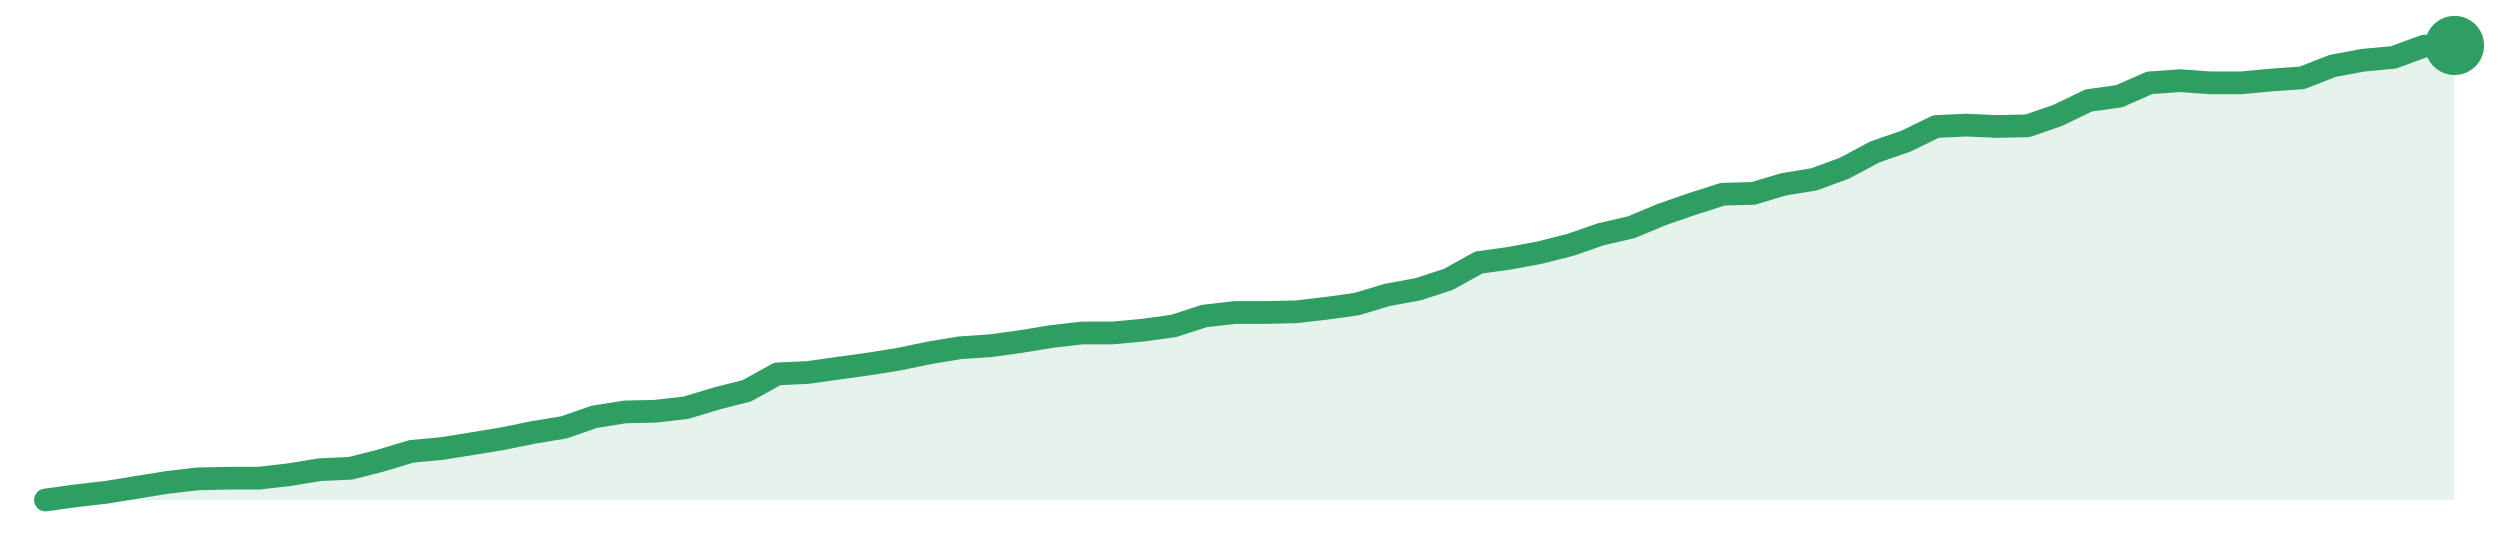
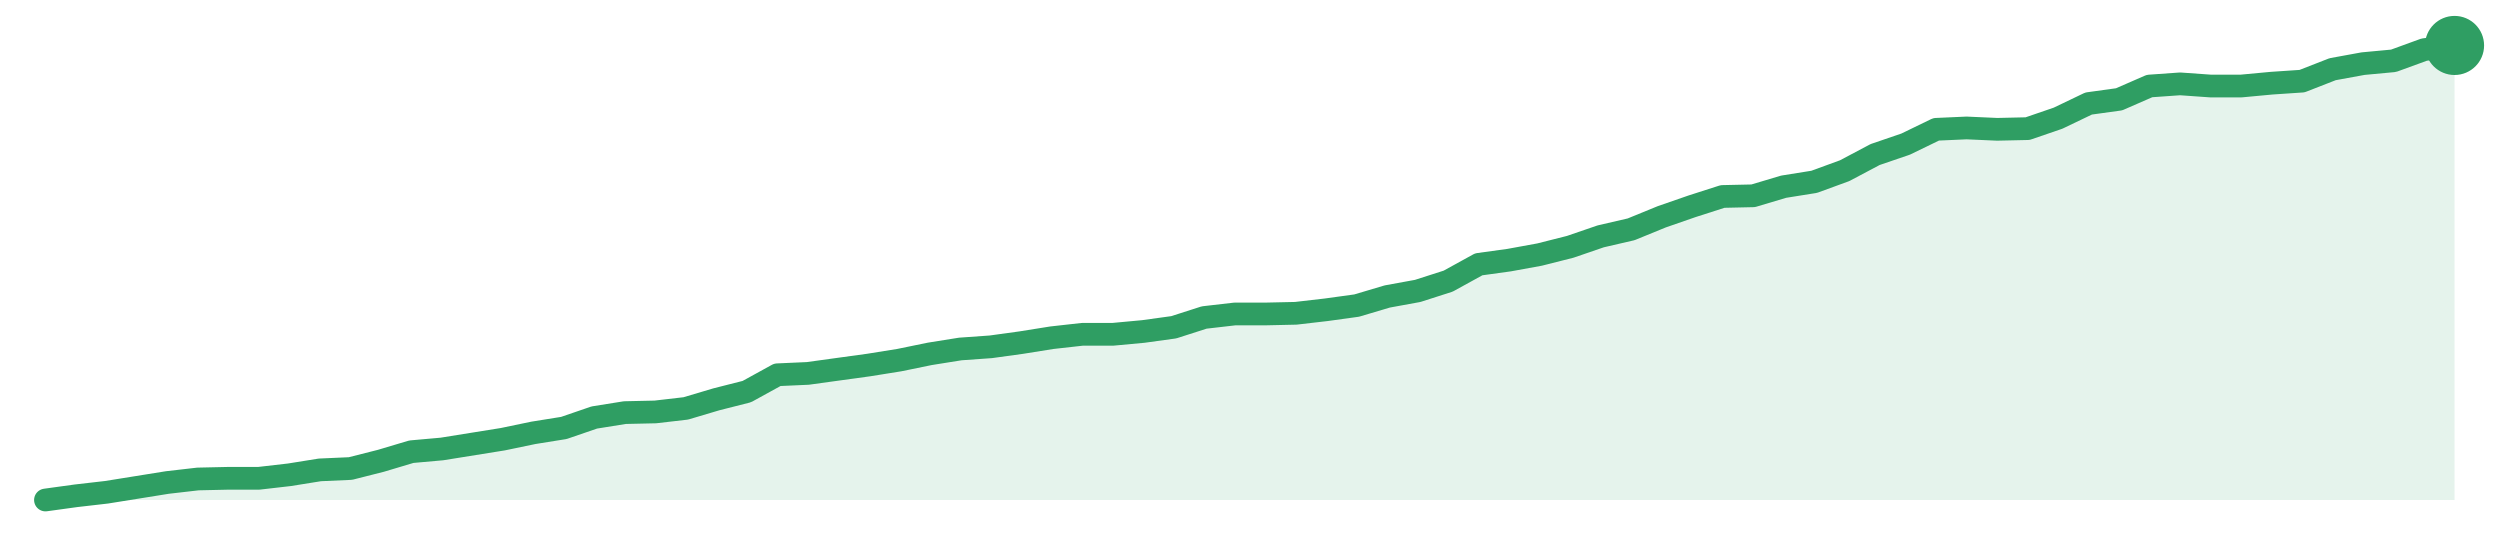
<svg xmlns="http://www.w3.org/2000/svg" width="220" height="48" viewBox="0 0 220 48" role="img" aria-label="trend">
-   <path d="M4.0,44.0 L4.0,44.0 L6.68,43.63 L9.37,43.32 L12.05,42.88 L14.73,42.45 L17.42,42.14 L20.1,42.08 L22.78,42.08 L25.47,41.77 L28.15,41.33 L30.84,41.21 L33.52,40.53 L36.2,39.72 L38.89,39.47 L41.57,39.04 L44.25,38.6 L46.94,38.05 L49.62,37.61 L52.3,36.68 L54.99,36.25 L57.67,36.19 L60.35,35.88 L63.04,35.07 L65.72,34.39 L68.41,32.9 L71.09,32.78 L73.77,32.4 L76.46,32.03 L79.14,31.6 L81.82,31.04 L84.51,30.6 L87.19,30.42 L89.87,30.05 L92.56,29.61 L95.24,29.3 L97.92,29.3 L100.61,29.05 L103.29,28.68 L105.97,27.81 L108.66,27.5 L111.34,27.5 L114.03,27.44 L116.71,27.13 L119.39,26.76 L122.08,25.95 L124.76,25.46 L127.44,24.59 L130.13,23.1 L132.81,22.73 L135.49,22.23 L138.18,21.55 L140.86,20.62 L143.54,20.0 L146.23,18.88 L148.91,17.95 L151.59,17.09 L154.28,17.02 L156.96,16.22 L159.65,15.78 L162.33,14.79 L165.01,13.36 L167.7,12.43 L170.38,11.13 L173.06,11.01 L175.75,11.13 L178.43,11.07 L181.11,10.14 L183.8,8.84 L186.48,8.47 L189.16,7.29 L191.85,7.1 L194.53,7.29 L197.22,7.29 L199.9,7.04 L202.58,6.85 L205.27,5.8 L207.95,5.3 L210.63,5.05 L213.32,4.06 L216.0,4.0 L216.0,44.0 Z" fill="#2f9e631f" />
-   <path d="M4.0,44.0 L6.68,43.63 L9.37,43.32 L12.05,42.88 L14.73,42.45 L17.42,42.14 L20.1,42.08 L22.78,42.08 L25.47,41.77 L28.15,41.33 L30.84,41.21 L33.52,40.53 L36.2,39.72 L38.89,39.47 L41.57,39.04 L44.25,38.6 L46.94,38.05 L49.62,37.61 L52.3,36.68 L54.99,36.25 L57.67,36.19 L60.35,35.88 L63.04,35.07 L65.72,34.39 L68.41,32.9 L71.09,32.78 L73.77,32.4 L76.46,32.03 L79.14,31.6 L81.82,31.04 L84.51,30.6 L87.19,30.42 L89.87,30.05 L92.56,29.61 L95.24,29.3 L97.92,29.3 L100.61,29.05 L103.29,28.68 L105.97,27.81 L108.66,27.5 L111.34,27.5 L114.03,27.44 L116.71,27.13 L119.39,26.76 L122.08,25.95 L124.76,25.46 L127.44,24.59 L130.13,23.1 L132.81,22.73 L135.49,22.23 L138.18,21.55 L140.86,20.62 L143.54,20.0 L146.23,18.88 L148.91,17.95 L151.59,17.09 L154.28,17.02 L156.96,16.22 L159.65,15.78 L162.33,14.79 L165.01,13.36 L167.7,12.43 L170.38,11.13 L173.06,11.01 L175.75,11.13 L178.43,11.07 L181.11,10.14 L183.8,8.84 L186.48,8.47 L189.16,7.29 L191.85,7.1 L194.53,7.29 L197.22,7.29 L199.9,7.04 L202.58,6.85 L205.27,5.8 L207.95,5.3 L210.63,5.05 L213.32,4.06 L216.0,4.0" fill="none" stroke="#2f9e63" stroke-width="2" stroke-linejoin="round" stroke-linecap="round" />
+   <path d="M4.0,44.0 L4.0,44.0 L6.68,43.63 L9.37,43.32 L12.05,42.89 L14.73,42.46 L17.42,42.15 L20.1,42.09 L22.78,42.09 L25.47,41.78 L28.15,41.35 L30.84,41.23 L33.52,40.55 L36.2,39.75 L38.89,39.51 L41.57,39.08 L44.25,38.65 L46.94,38.09 L49.62,37.66 L52.3,36.74 L54.99,36.31 L57.67,36.25 L60.35,35.94 L63.04,35.14 L65.72,34.46 L68.41,32.98 L71.09,32.86 L73.77,32.49 L76.46,32.12 L79.14,31.69 L81.82,31.14 L84.51,30.71 L87.19,30.52 L89.87,30.15 L92.56,29.72 L95.24,29.42 L97.92,29.42 L100.61,29.17 L103.29,28.8 L105.97,27.94 L108.66,27.63 L111.34,27.63 L114.03,27.57 L116.71,27.26 L119.39,26.89 L122.08,26.09 L124.76,25.6 L127.44,24.74 L130.13,23.26 L132.81,22.89 L135.49,22.4 L138.18,21.72 L140.86,20.8 L143.54,20.18 L146.23,19.08 L148.91,18.15 L151.59,17.29 L154.28,17.23 L156.96,16.43 L159.65,16.0 L162.33,15.02 L165.01,13.6 L167.7,12.68 L170.38,11.38 L173.06,11.26 L175.75,11.38 L178.43,11.32 L181.11,10.4 L183.8,9.11 L186.48,8.74 L189.16,7.57 L191.85,7.38 L194.53,7.57 L197.22,7.57 L199.9,7.32 L202.58,7.14 L205.27,6.09 L207.95,5.6 L210.63,5.35 L213.32,4.37 L216.0,4.0 L216.0,44.0 Z" fill="#2f9e631f" />
+   <path d="M4.0,44.0 L6.68,43.63 L9.37,43.32 L12.05,42.89 L14.73,42.46 L17.42,42.15 L20.1,42.09 L22.78,42.09 L25.47,41.78 L28.15,41.35 L30.84,41.23 L33.52,40.55 L36.2,39.75 L38.89,39.51 L41.57,39.08 L44.25,38.65 L46.94,38.09 L49.62,37.66 L52.3,36.74 L54.99,36.31 L57.67,36.25 L60.35,35.94 L63.04,35.14 L65.72,34.46 L68.41,32.98 L71.09,32.86 L73.77,32.49 L76.46,32.12 L79.14,31.69 L81.82,31.14 L84.51,30.71 L87.19,30.52 L89.87,30.15 L92.56,29.72 L95.24,29.42 L97.92,29.42 L100.61,29.17 L103.29,28.8 L105.97,27.94 L108.66,27.63 L111.34,27.63 L114.03,27.57 L116.71,27.26 L119.39,26.89 L122.08,26.09 L124.76,25.6 L127.44,24.74 L130.13,23.26 L132.81,22.89 L135.49,22.4 L138.18,21.72 L140.86,20.8 L143.54,20.18 L146.23,19.08 L148.91,18.15 L151.59,17.29 L154.28,17.23 L156.96,16.43 L159.65,16.0 L162.33,15.02 L165.01,13.6 L167.7,12.68 L170.38,11.38 L173.06,11.26 L175.75,11.38 L178.43,11.32 L181.11,10.4 L183.8,9.11 L186.48,8.74 L189.16,7.57 L191.85,7.38 L194.53,7.57 L197.22,7.57 L199.9,7.32 L202.58,7.14 L205.27,6.09 L207.95,5.6 L210.63,5.35 L213.32,4.37 L216.0,4.0" fill="none" stroke="#2f9e63" stroke-width="2" stroke-linejoin="round" stroke-linecap="round" />
  <circle cx="216.0" cy="4.0" r="2.6" fill="#2f9e63" />
</svg>
